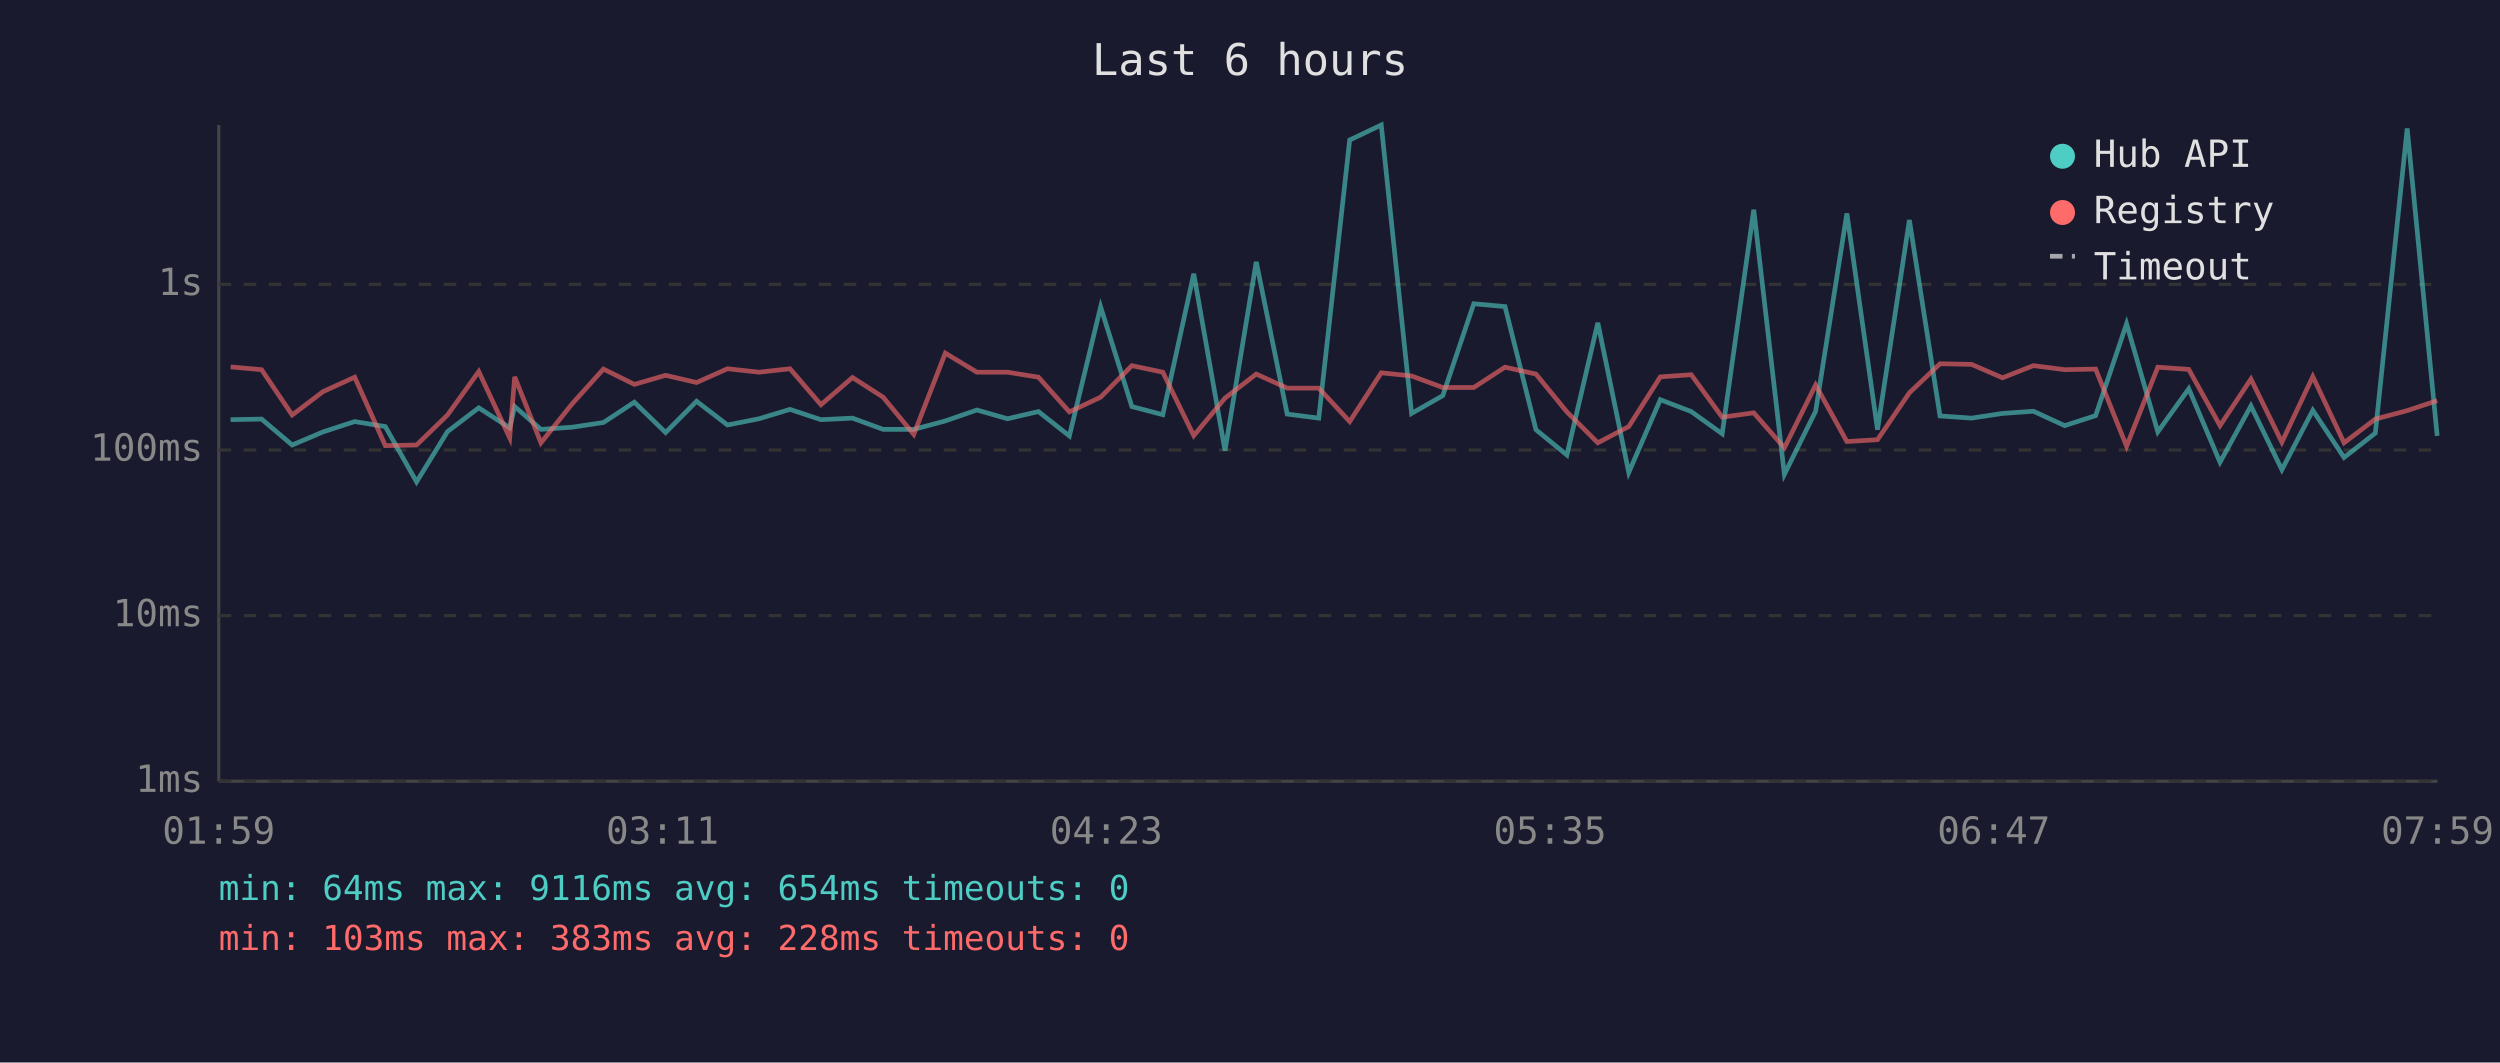
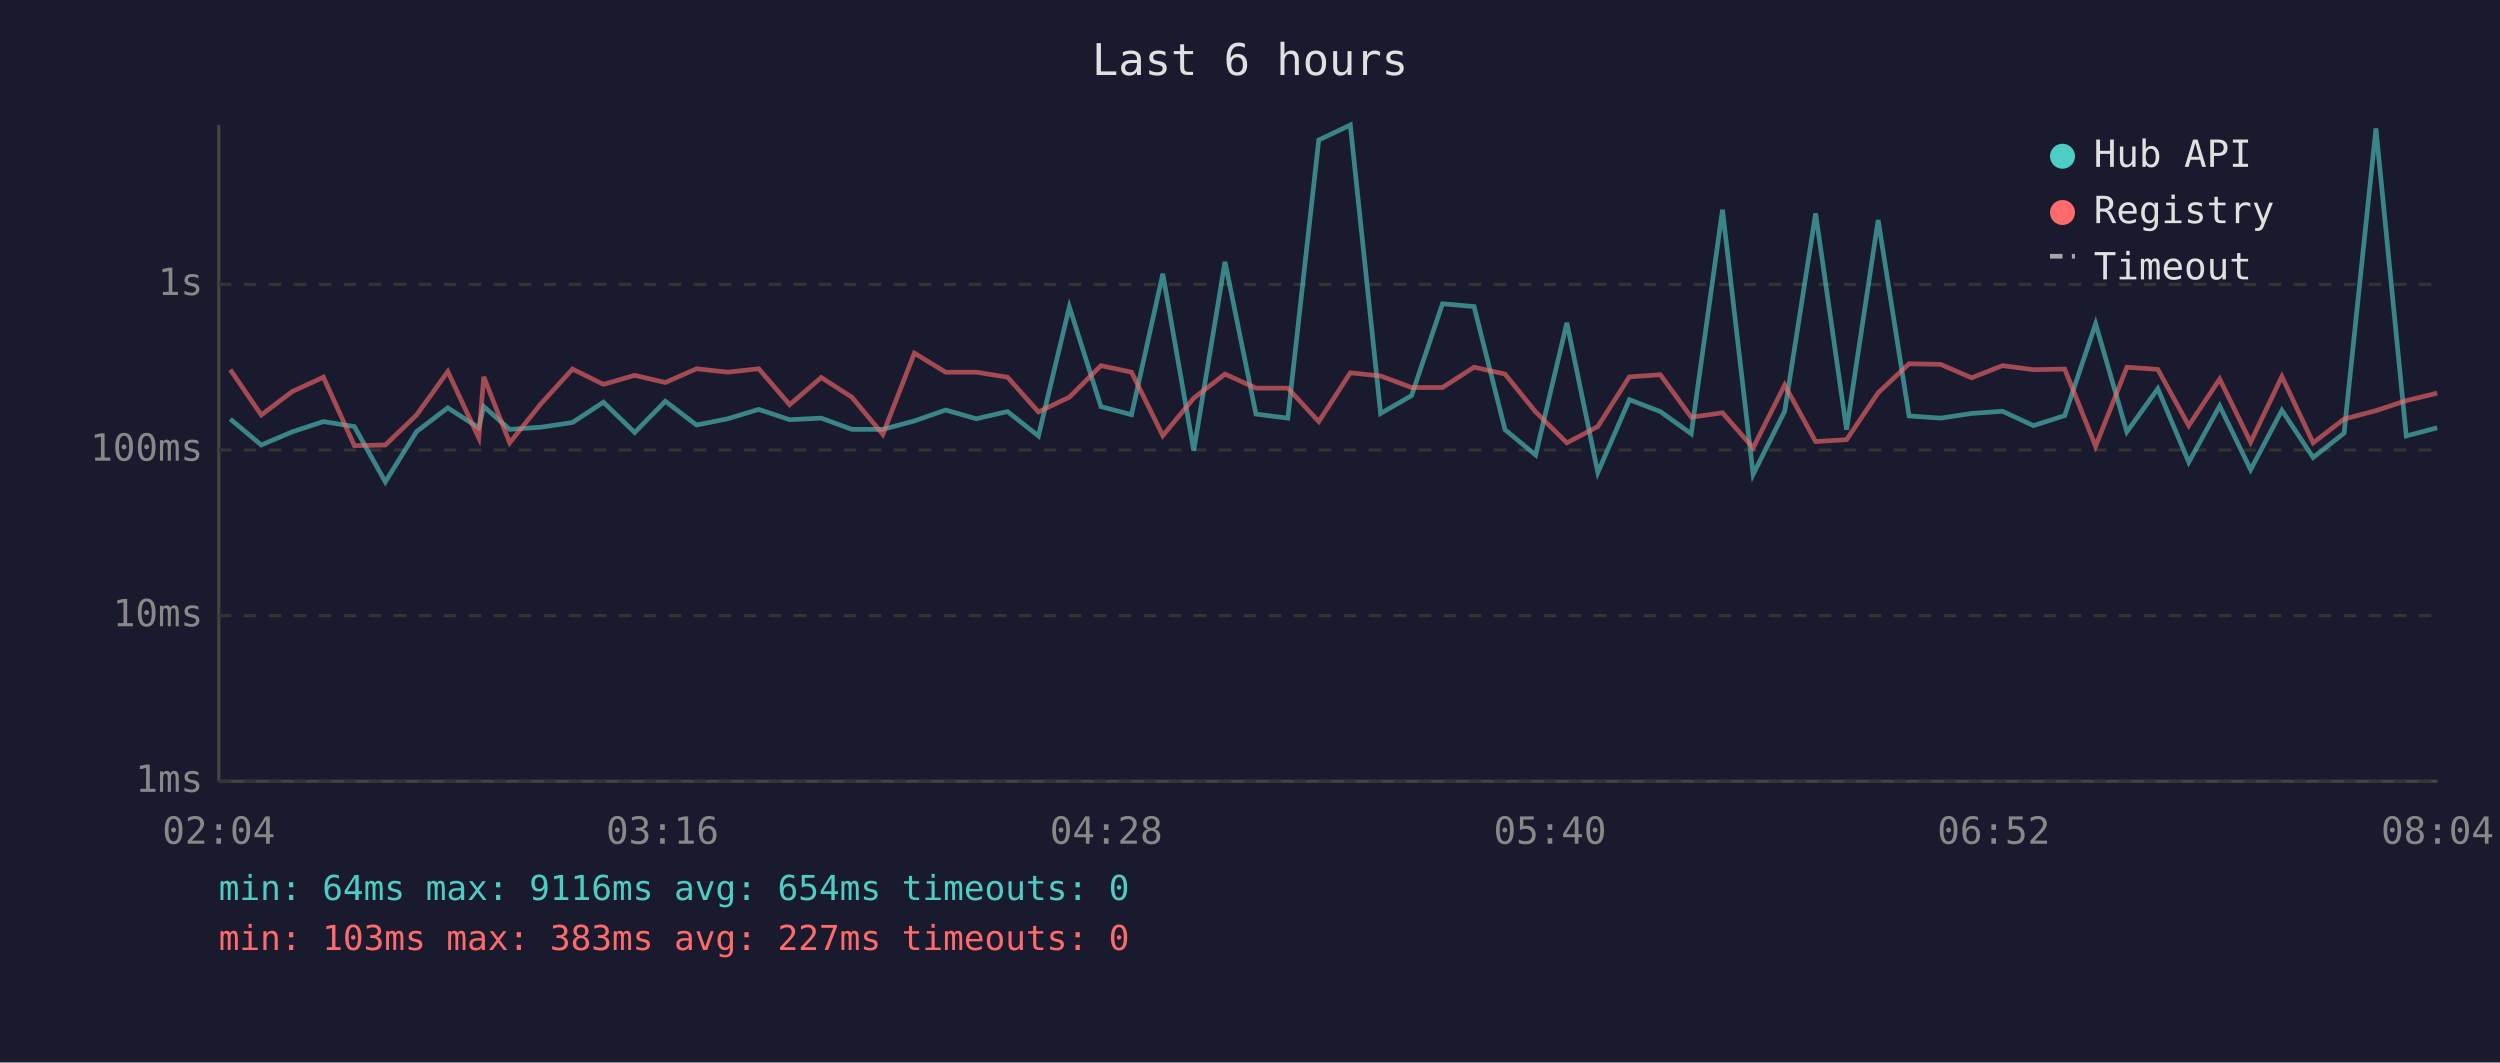
<svg xmlns="http://www.w3.org/2000/svg" viewBox="0 0 800 340" font-family="monospace" font-size="12">
  <rect width="800" height="340" fill="#1a1a2e" />
  <text x="400" y="24" fill="#e0e0e0" font-size="14" text-anchor="middle">Last 6 hours</text>
  <line x1="70" y1="40" x2="70" y2="250" stroke="#444" stroke-width="1" />
  <line x1="70" y1="250" x2="780" y2="250" stroke="#444" stroke-width="1" />
  <line x1="70" y1="250" x2="780" y2="250" stroke="#333" stroke-width="1" stroke-dasharray="4" />
  <text x="65" y="250" fill="#888" text-anchor="end" dominant-baseline="middle">1ms</text>
  <line x1="70" y1="197" x2="780" y2="197" stroke="#333" stroke-width="1" stroke-dasharray="4" />
  <text x="65" y="197" fill="#888" text-anchor="end" dominant-baseline="middle">10ms</text>
  <line x1="70" y1="144" x2="780" y2="144" stroke="#333" stroke-width="1" stroke-dasharray="4" />
  <text x="65" y="144" fill="#888" text-anchor="end" dominant-baseline="middle">100ms</text>
  <line x1="70" y1="91" x2="780" y2="91" stroke="#333" stroke-width="1" stroke-dasharray="4" />
  <text x="65" y="91" fill="#888" text-anchor="end" dominant-baseline="middle">1s</text>
-   <text x="70" y="270" fill="#888" text-anchor="middle">01:59</text>
-   <text x="212" y="270" fill="#888" text-anchor="middle">03:11</text>
-   <text x="354" y="270" fill="#888" text-anchor="middle">04:23</text>
-   <text x="496" y="270" fill="#888" text-anchor="middle">05:35</text>
-   <text x="638" y="270" fill="#888" text-anchor="middle">06:47</text>
-   <text x="780" y="270" fill="#888" text-anchor="middle">07:59</text>
-   <polyline points="73.8,134.3 83.7,134.1 93.5,142.4 103.4,138.2 113.5,134.9 123.3,136.5 133.3,154.2 143.2,138.1 153.2,130.5 163.1,136.9 164.7,130.1 173.1,137.4 183.1,136.7 193.1,135.2 203.0,128.7 213.0,138.4 222.9,128.4 232.8,136.0 242.9,134.0 252.8,131.0 262.7,134.3 272.8,133.8 282.6,137.4 292.4,137.4 302.5,134.7 312.6,131.2 322.4,134.0 332.3,131.7 342.2,139.5 352.2,98.2 362.2,130.1 372.1,132.7 382.0,87.6 392.0,144.2 402.0,83.8 411.9,132.5 422.0,133.8 431.9,44.8 442.0,40.0 451.7,132.3 461.7,126.6 471.6,97.2 481.6,98.1 491.5,137.5 501.4,145.6 511.3,103.3 521.2,151.2 531.3,127.9 541.2,131.7 551.1,138.8 561.2,67.1 571.0,151.8 581.0,131.6 591.0,68.3 600.8,137.5 611.0,70.4 620.8,133.1 630.9,133.8 640.8,132.3 650.7,131.6 660.7,136.2 670.6,133.0 680.5,103.6 690.5,138.2 700.4,124.4 710.4,147.9 720.3,129.9 730.2,150.3 740.1,131.3 750.1,146.4 760.1,138.6 770.3,41.1 779.9,139.5" fill="none" stroke="#4ecdc4" stroke-width="1.5" opacity="0.6" />
-   <polyline points="73.8,117.4 83.7,118.3 93.5,132.8 103.4,125.3 113.5,120.7 123.3,142.6 133.3,142.4 143.2,132.8 153.2,118.9 163.1,140.1 164.7,120.6 173.1,141.7 183.1,129.2 193.1,118.1 203.0,123.0 213.0,120.1 222.9,122.4 232.8,118.0 242.9,119.1 252.8,118.0 262.7,129.5 272.8,120.8 282.6,127.1 292.4,139.0 302.5,113.0 312.6,119.1 322.4,119.1 332.3,120.7 342.2,131.8 352.2,127.1 362.2,117.0 372.1,119.1 382.0,139.4 392.0,127.4 402.0,119.7 411.9,124.2 422.0,124.2 431.9,134.9 442.0,119.3 451.7,120.3 461.7,124.0 471.6,124.0 481.6,117.5 491.5,119.7 501.4,131.8 511.3,141.7 521.2,136.5 531.3,120.6 541.2,119.9 551.1,133.5 561.2,132.1 571.0,143.3 581.0,123.2 591.0,141.3 600.8,140.7 611.0,125.7 620.8,116.4 630.9,116.6 640.8,120.9 650.7,117.0 660.7,118.3 670.6,118.1 680.5,142.8 690.5,117.5 700.4,118.2 710.4,136.2 720.3,121.3 730.2,141.5 740.1,120.5 750.1,141.7 760.1,134.1 770.3,131.4 779.9,128.2" fill="none" stroke="#ff6b6b" stroke-width="1.5" opacity="0.6" />
+   <text x="70" y="270" fill="#888" text-anchor="middle">02:04</text>
+   <text x="212" y="270" fill="#888" text-anchor="middle">03:16</text>
+   <text x="354" y="270" fill="#888" text-anchor="middle">04:28</text>
+   <text x="496" y="270" fill="#888" text-anchor="middle">05:40</text>
+   <text x="638" y="270" fill="#888" text-anchor="middle">06:52</text>
+   <text x="780" y="270" fill="#888" text-anchor="middle">08:04</text>
+   <polyline points="73.7,134.1 83.6,142.4 93.5,138.2 103.5,134.9 113.4,136.5 123.3,154.2 133.3,138.1 143.3,130.5 153.2,136.9 154.8,130.1 163.1,137.4 173.1,136.7 183.2,135.2 193.1,128.7 203.1,138.4 212.9,128.4 222.9,136.0 232.9,134.0 242.8,131.0 252.7,134.3 262.8,133.8 272.6,137.4 282.5,137.4 292.6,134.7 302.6,131.2 312.4,134.0 322.4,131.7 332.3,139.5 342.2,98.2 352.3,130.1 362.1,132.7 372.1,87.6 382.0,144.2 392.0,83.8 401.9,132.5 412.1,133.8 422.0,44.8 432.1,40.0 441.8,132.3 451.7,126.6 461.6,97.2 471.7,98.1 481.6,137.5 491.4,145.6 501.4,103.3 511.3,151.2 521.4,127.9 531.3,131.7 541.2,138.8 551.2,67.1 561.0,151.8 571.1,131.6 581.0,68.3 590.9,137.5 601.0,70.4 610.9,133.1 621.0,133.8 630.9,132.3 640.8,131.6 650.7,136.2 660.7,133.0 670.6,103.6 680.6,138.2 690.5,124.4 700.4,147.9 710.3,129.9 720.2,150.3 730.2,131.3 740.2,146.4 750.1,138.6 760.3,41.1 770.0,139.5 779.9,136.9" fill="none" stroke="#4ecdc4" stroke-width="1.5" opacity="0.6" />
+   <polyline points="73.7,118.3 83.6,132.8 93.5,125.3 103.5,120.7 113.4,142.6 123.3,142.4 133.3,132.8 143.3,118.9 153.2,140.1 154.8,120.6 163.1,141.7 173.1,129.2 183.2,118.1 193.1,123.0 203.1,120.1 212.9,122.4 222.9,118.0 232.9,119.1 242.8,118.0 252.7,129.5 262.8,120.8 272.6,127.1 282.5,139.0 292.6,113.0 302.6,119.1 312.4,119.1 322.4,120.7 332.3,131.8 342.2,127.1 352.3,117.0 362.1,119.1 372.1,139.4 382.0,127.4 392.0,119.7 401.9,124.2 412.1,124.2 422.0,134.9 432.1,119.3 441.8,120.3 451.7,124.0 461.6,124.0 471.7,117.5 481.6,119.7 491.4,131.8 501.4,141.7 511.3,136.5 521.4,120.6 531.3,119.9 541.2,133.5 551.2,132.1 561.0,143.3 571.1,123.2 581.0,141.3 590.9,140.7 601.0,125.7 610.9,116.4 621.0,116.6 630.9,120.9 640.8,117.0 650.7,118.3 660.7,118.1 670.6,142.8 680.6,117.5 690.5,118.2 700.4,136.2 710.3,121.3 720.2,141.5 730.2,120.5 740.2,141.7 750.1,134.1 760.3,131.4 770.0,128.2 779.9,125.8" fill="none" stroke="#ff6b6b" stroke-width="1.5" opacity="0.6" />
  <circle cx="660" cy="50" r="4" fill="#4ecdc4" />
  <text x="670" y="50" fill="#e0e0e0" dominant-baseline="middle">Hub API</text>
  <circle cx="660" cy="68" r="4" fill="#ff6b6b" />
  <text x="670" y="68" fill="#e0e0e0" dominant-baseline="middle">Registry</text>
  <line x1="656" y1="82" x2="664" y2="82" stroke="#e0e0e0" stroke-width="1.5" stroke-dasharray="4,3" opacity="0.7" />
  <text x="670" y="86" fill="#e0e0e0" dominant-baseline="middle">Timeout</text>
  <text x="70" y="288" fill="#4ecdc4" font-size="11">min: 64ms  max: 9116ms  avg: 654ms  timeouts: 0</text>
-   <text x="70" y="304" fill="#ff6b6b" font-size="11">min: 103ms  max: 383ms  avg: 228ms  timeouts: 0</text>
+   <text x="70" y="304" fill="#ff6b6b" font-size="11">min: 103ms  max: 383ms  avg: 227ms  timeouts: 0</text>
</svg>
